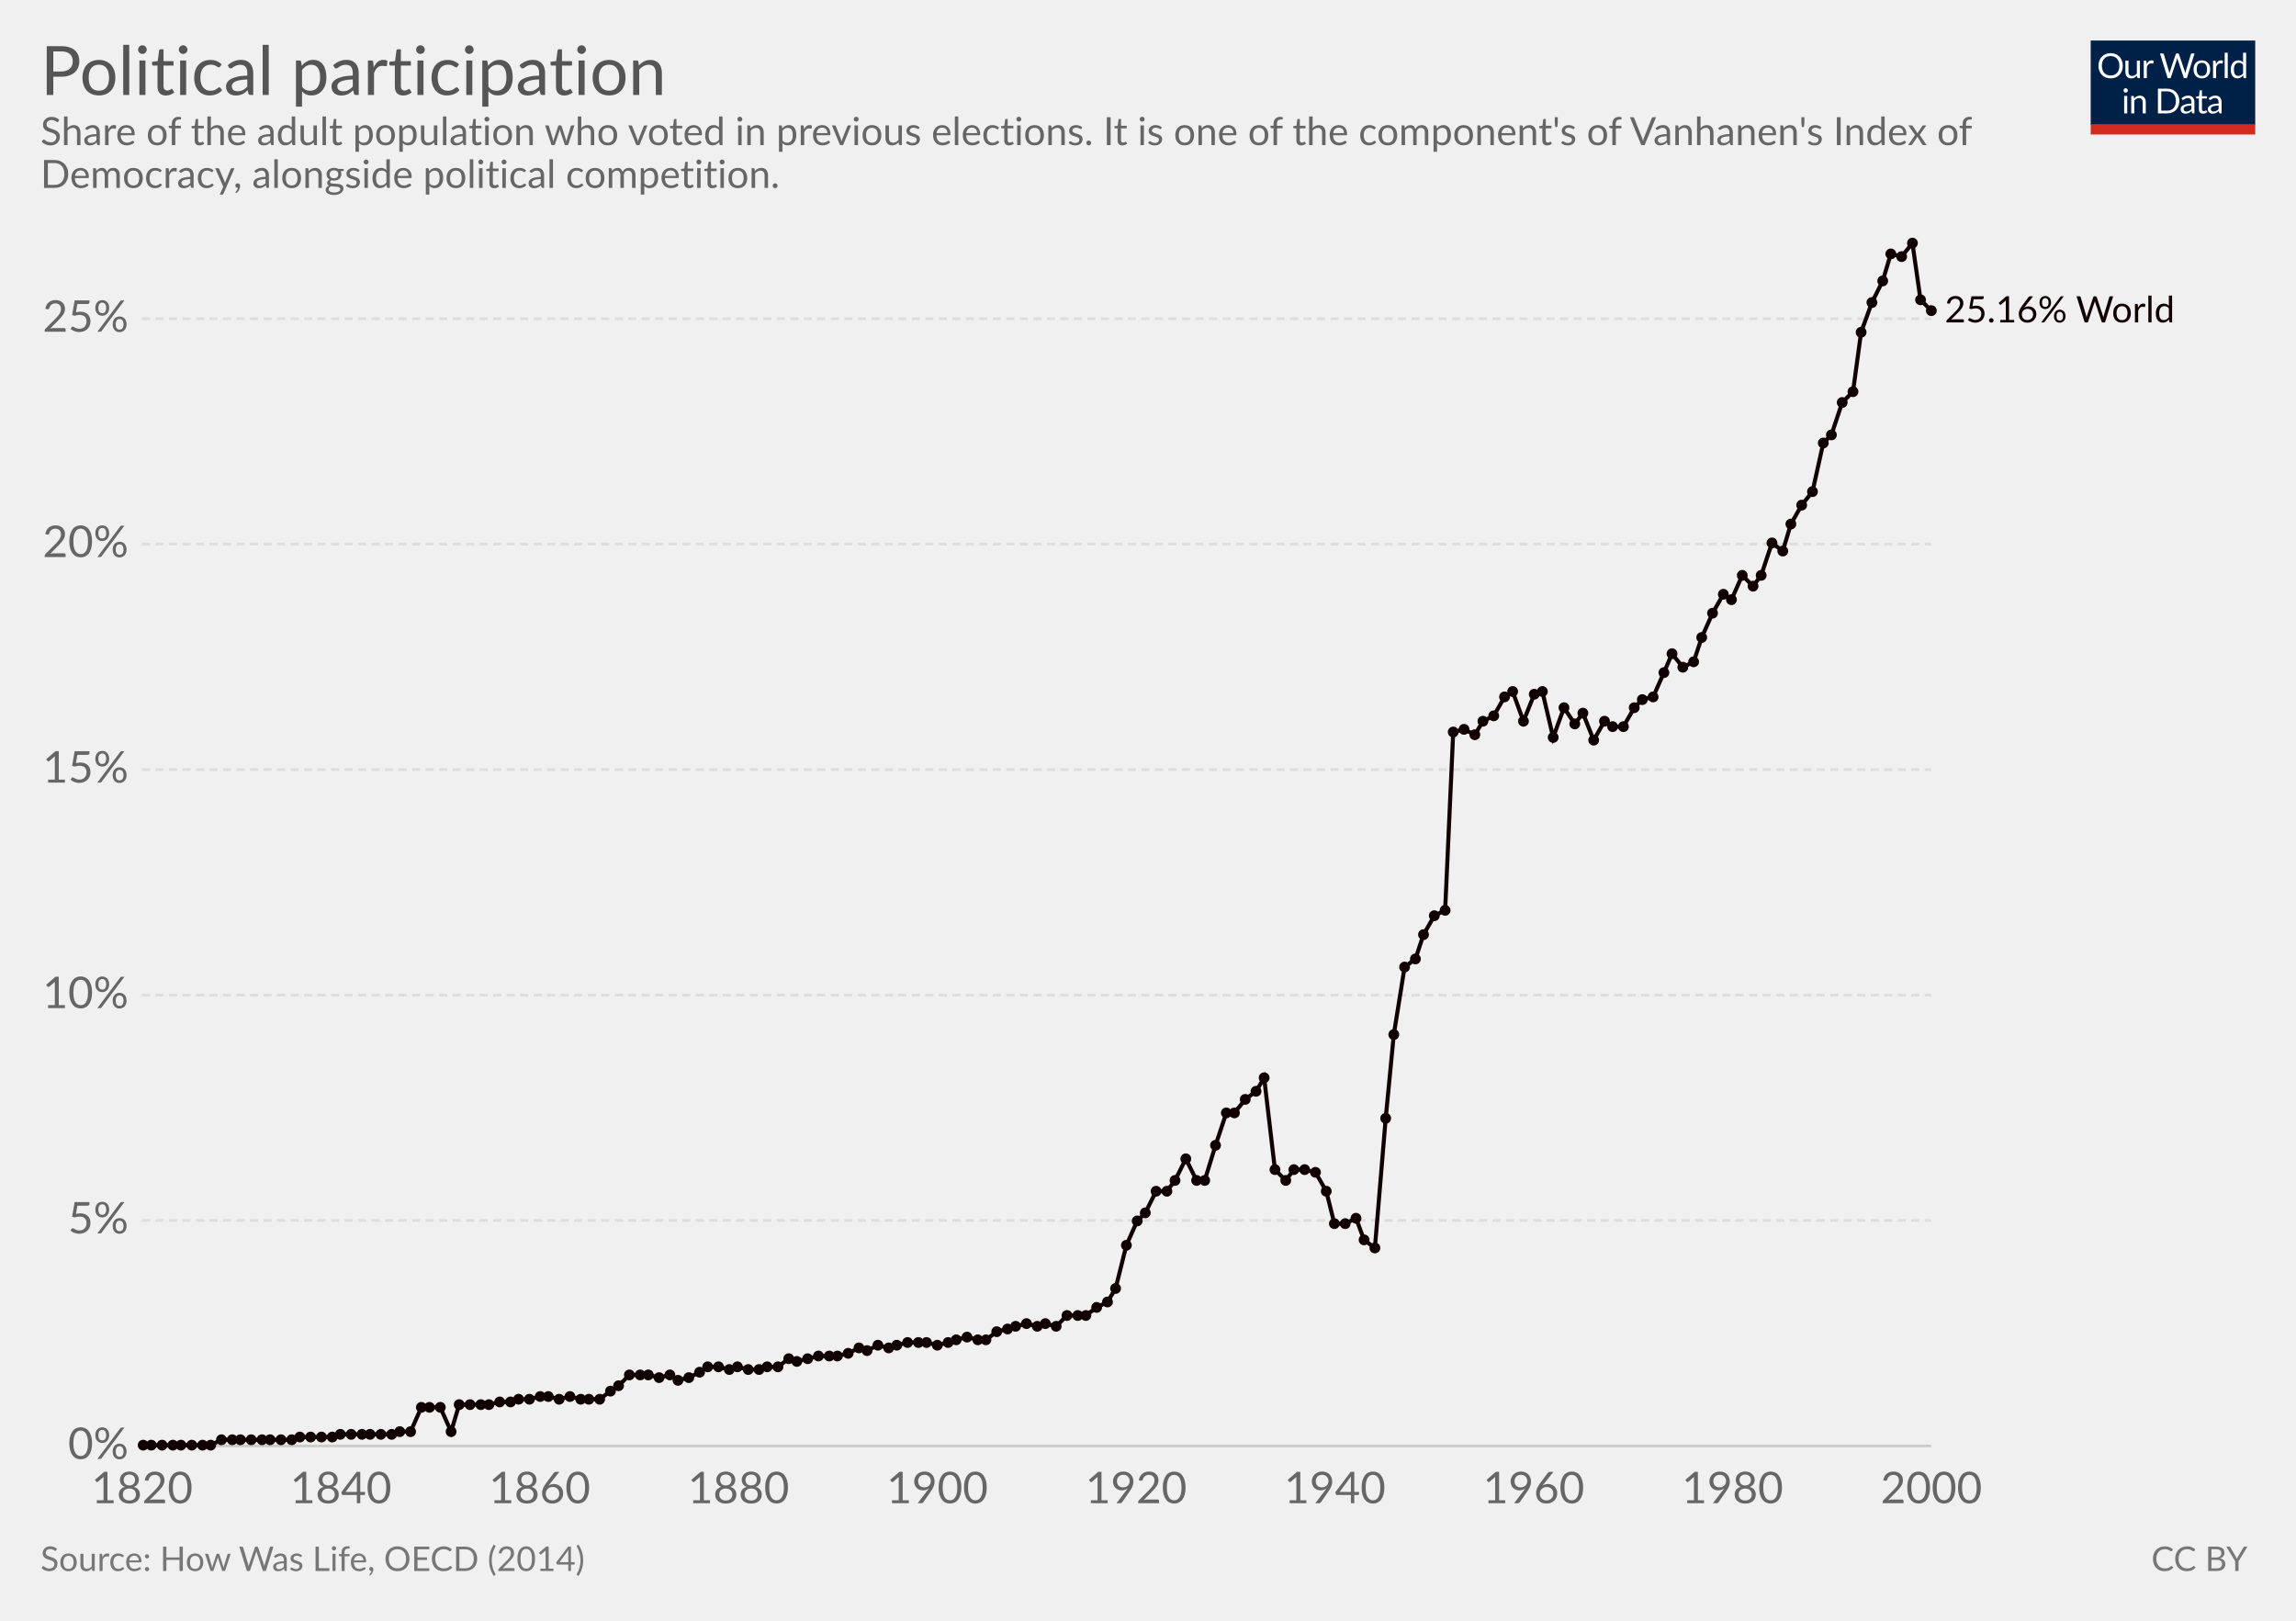
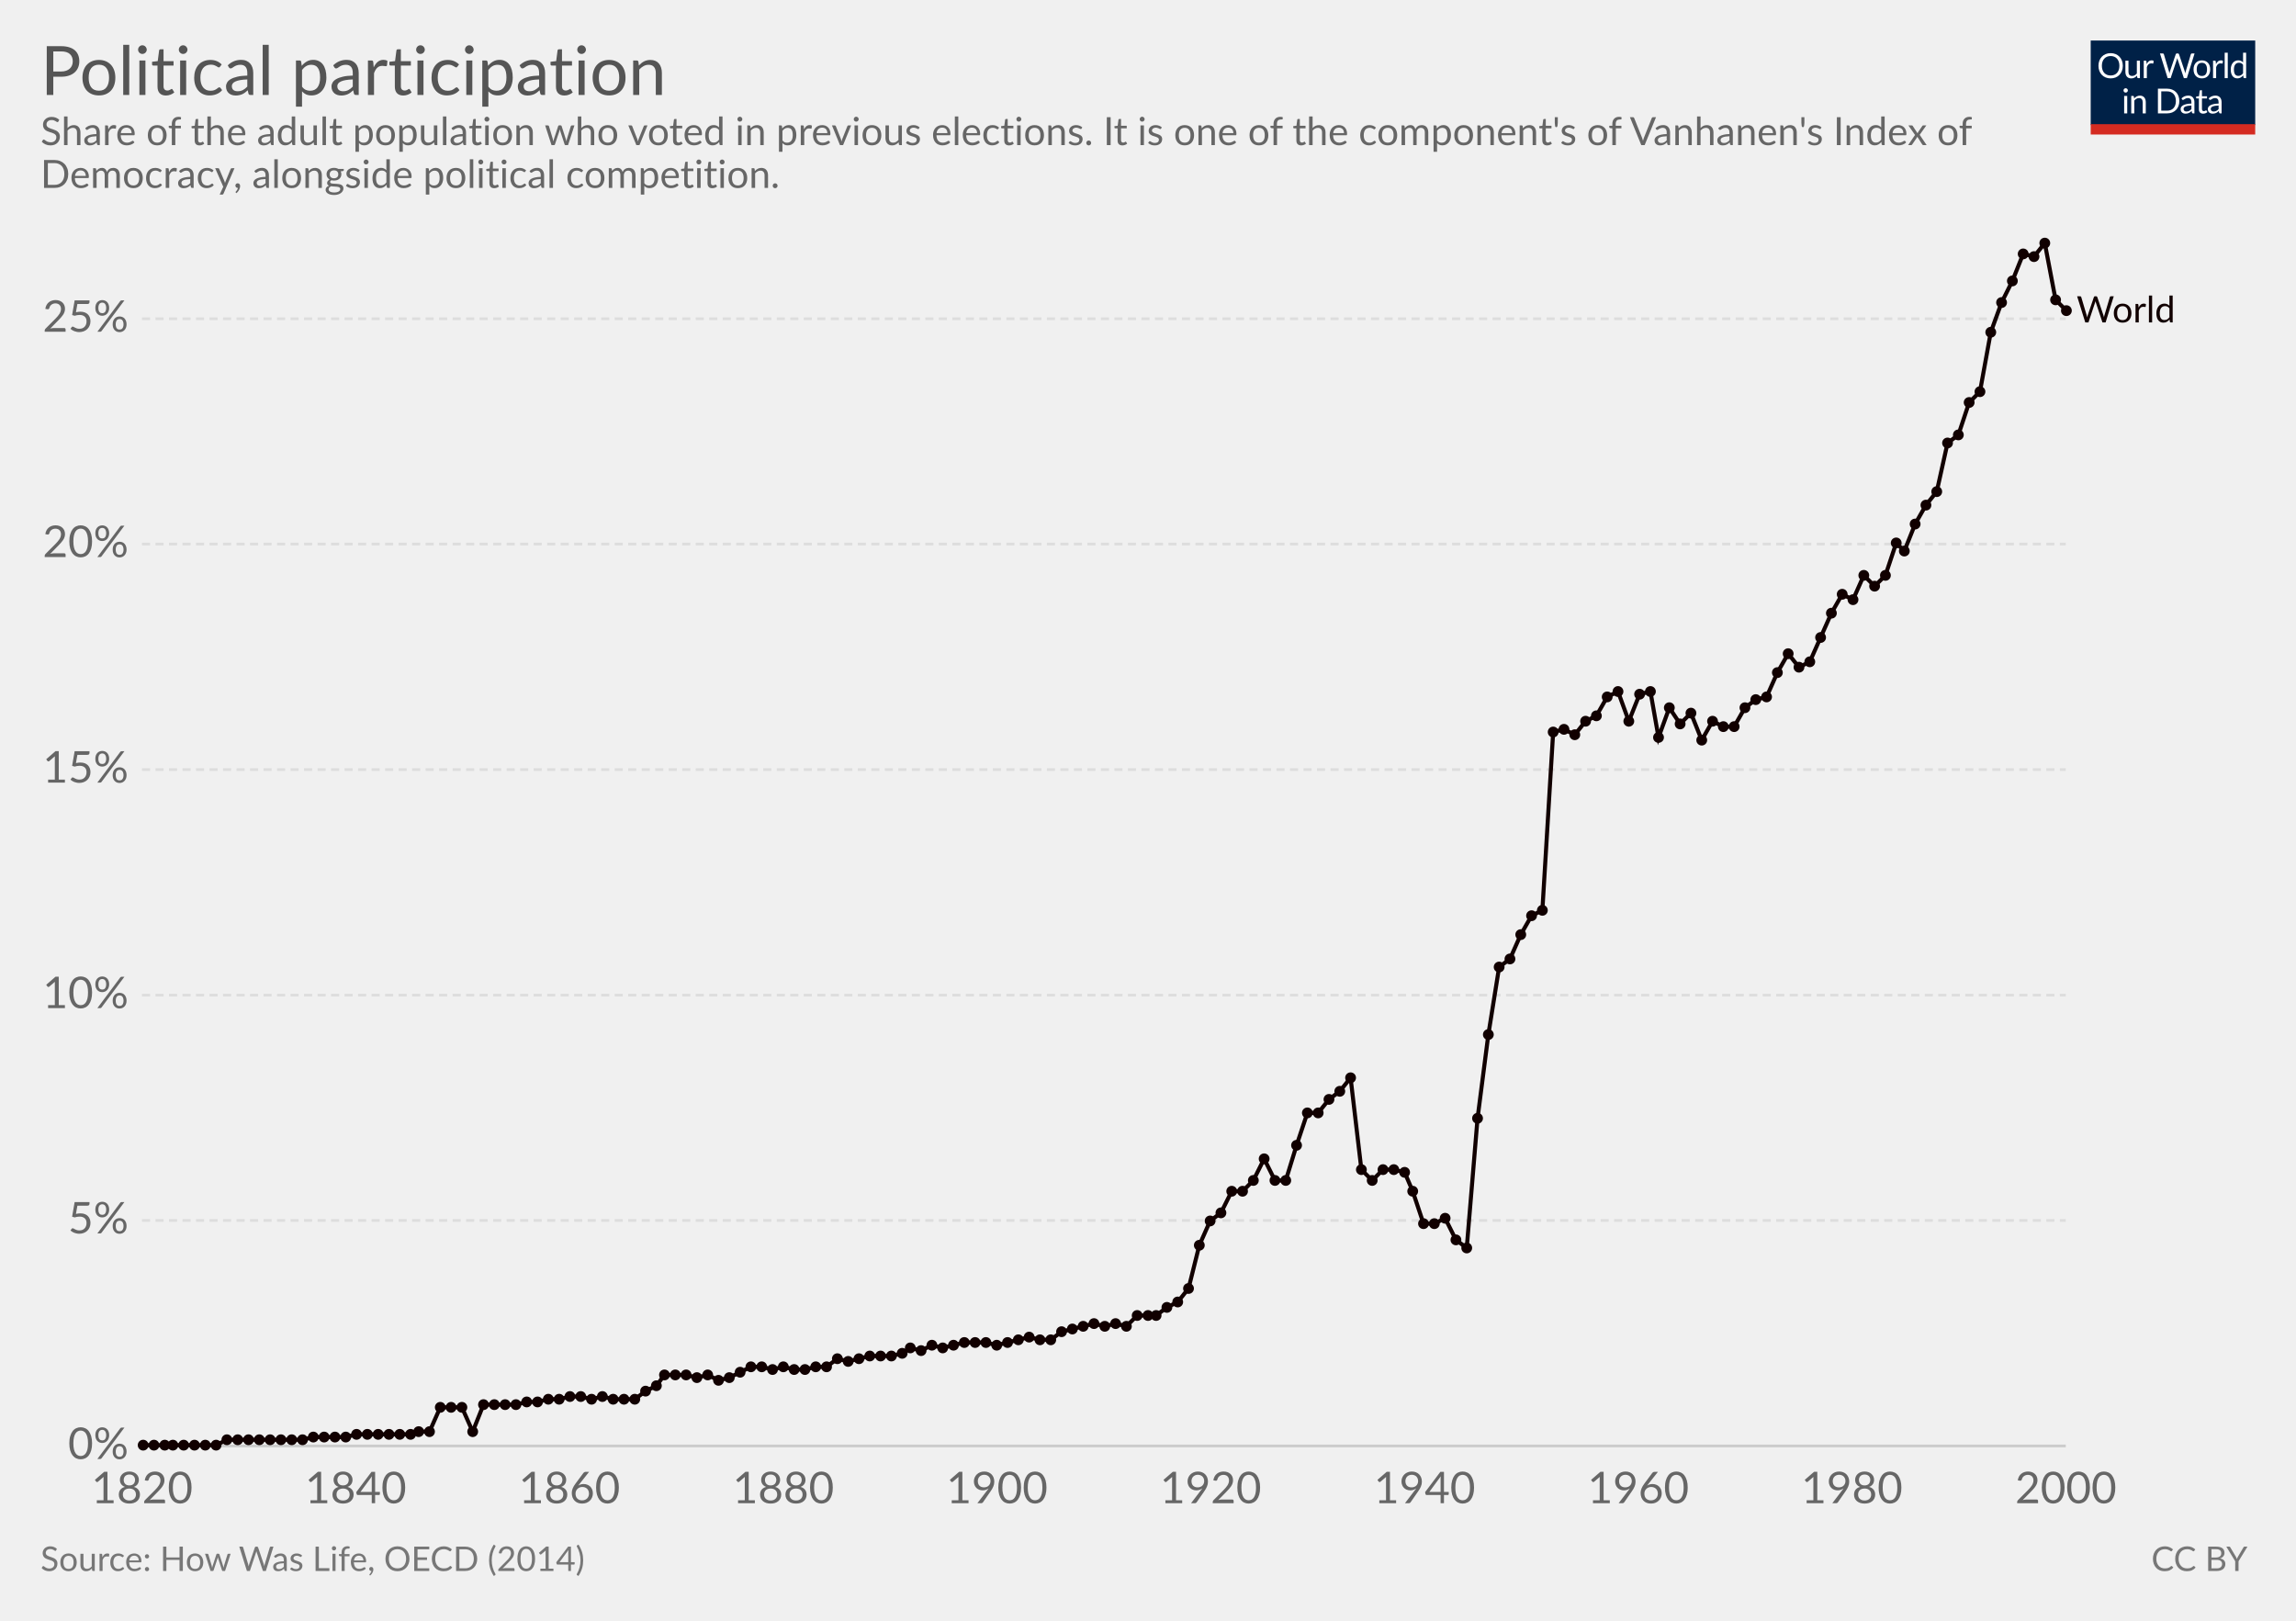
<svg xmlns="http://www.w3.org/2000/svg" version="1.1" style="font-family:Lato, 'Helvetica Neue', Helvetica, Arial, sans-serif;font-size:18px;background-color:white;text-rendering:optimizeLegibility;-webkit-font-smoothing:antialiased" width="850" height="600">
  <g class="HeaderView">
    <g transform="translate(774, 15) scale(0.29)">
      <svg width="210" height="120" viewBox="0 0 210 120" fill="none">
        <g clip-path="url(#clip0)">
          <path d="M0 0H210V107.89H0V0Z" fill="#002147" />
          <path d="M40.979 32.248C40.979 34.609 40.605 36.78 39.857 38.76C39.109 40.725 38.053 42.419 36.689 43.842C35.325 45.265 33.682 46.372 31.761 47.164C29.854 47.941 27.742 48.33 25.425 48.33C23.107 48.33 20.995 47.941 19.089 47.164C17.182 46.372 15.547 45.265 14.183 43.842C12.819 42.419 11.763 40.725 11.015 38.76C10.267 36.78 9.893 34.609 9.893 32.248C9.893 29.887 10.267 27.723 11.015 25.758C11.763 23.778 12.819 22.077 14.183 20.654C15.547 19.217 17.182 18.102 19.089 17.31C20.995 16.518 23.107 16.122 25.425 16.122C27.742 16.122 29.854 16.518 31.761 17.31C33.682 18.102 35.325 19.217 36.689 20.654C38.053 22.077 39.109 23.778 39.857 25.758C40.605 27.723 40.979 29.887 40.979 32.248ZM36.601 32.248C36.601 30.312 36.337 28.574 35.809 27.034C35.281 25.494 34.533 24.196 33.565 23.14C32.597 22.069 31.423 21.248 30.045 20.676C28.666 20.104 27.126 19.818 25.425 19.818C23.738 19.818 22.205 20.104 20.827 20.676C19.448 21.248 18.267 22.069 17.285 23.14C16.317 24.196 15.569 25.494 15.041 27.034C14.513 28.574 14.249 30.312 14.249 32.248C14.249 34.184 14.513 35.922 15.041 37.462C15.569 38.987 16.317 40.285 17.285 41.356C18.267 42.412 19.448 43.226 20.827 43.798C22.205 44.355 23.738 44.634 25.425 44.634C27.126 44.634 28.666 44.355 30.045 43.798C31.423 43.226 32.597 42.412 33.565 41.356C34.533 40.285 35.281 38.987 35.809 37.462C36.337 35.922 36.601 34.184 36.601 32.248ZM62.823 25.714V48H60.491C59.934 48 59.582 47.729 59.435 47.186L59.127 44.788C58.159 45.859 57.074 46.724 55.871 47.384C54.669 48.029 53.29 48.352 51.735 48.352C50.518 48.352 49.44 48.154 48.501 47.758C47.577 47.347 46.8 46.775 46.169 46.042C45.539 45.309 45.062 44.421 44.739 43.38C44.431 42.339 44.277 41.187 44.277 39.926V25.714H48.193V39.926C48.193 41.613 48.575 42.918 49.337 43.842C50.115 44.766 51.295 45.228 52.879 45.228C54.038 45.228 55.116 44.957 56.113 44.414C57.125 43.857 58.057 43.094 58.907 42.126V25.714H62.823ZM71.43 30.18C72.135 28.655 73 27.467 74.027 26.616C75.053 25.751 76.307 25.318 77.789 25.318C78.258 25.318 78.705 25.369 79.131 25.472C79.571 25.575 79.959 25.736 80.297 25.956L80.011 28.882C79.923 29.249 79.703 29.432 79.351 29.432C79.145 29.432 78.845 29.388 78.449 29.3C78.053 29.212 77.605 29.168 77.107 29.168C76.403 29.168 75.772 29.271 75.215 29.476C74.672 29.681 74.181 29.989 73.741 30.4C73.315 30.796 72.927 31.295 72.575 31.896C72.237 32.483 71.929 33.157 71.651 33.92V48H67.713V25.714H69.957C70.382 25.714 70.675 25.795 70.837 25.956C70.998 26.117 71.108 26.396 71.167 26.792L71.43 30.18ZM132.589 16.474L122.755 48H118.927L110.941 23.954C110.867 23.719 110.794 23.47 110.721 23.206C110.662 22.942 110.596 22.663 110.523 22.37C110.449 22.663 110.376 22.942 110.303 23.206C110.23 23.47 110.156 23.719 110.083 23.954L102.053 48H98.225L88.391 16.474H91.933C92.314 16.474 92.629 16.569 92.879 16.76C93.143 16.951 93.311 17.193 93.385 17.486L99.897 39.398C99.999 39.794 100.095 40.219 100.183 40.674C100.285 41.129 100.381 41.613 100.469 42.126C100.571 41.613 100.674 41.129 100.777 40.674C100.894 40.205 101.019 39.779 101.151 39.398L108.565 17.486C108.653 17.237 108.821 17.009 109.071 16.804C109.335 16.584 109.65 16.474 110.017 16.474H111.249C111.63 16.474 111.938 16.569 112.173 16.76C112.407 16.951 112.583 17.193 112.701 17.486L120.093 39.398C120.225 39.779 120.342 40.19 120.445 40.63C120.562 41.07 120.672 41.532 120.775 42.016C120.848 41.532 120.929 41.07 121.017 40.63C121.105 40.19 121.2 39.779 121.303 39.398L127.837 17.486C127.91 17.222 128.072 16.987 128.321 16.782C128.585 16.577 128.9 16.474 129.267 16.474H132.589ZM141.94 25.362C143.568 25.362 145.034 25.633 146.34 26.176C147.645 26.719 148.76 27.489 149.684 28.486C150.608 29.483 151.312 30.693 151.796 32.116C152.294 33.524 152.544 35.101 152.544 36.846C152.544 38.606 152.294 40.19 151.796 41.598C151.312 43.006 150.608 44.209 149.684 45.206C148.76 46.203 147.645 46.973 146.34 47.516C145.034 48.044 143.568 48.308 141.94 48.308C140.297 48.308 138.816 48.044 137.496 47.516C136.19 46.973 135.076 46.203 134.152 45.206C133.228 44.209 132.516 43.006 132.018 41.598C131.534 40.19 131.292 38.606 131.292 36.846C131.292 35.101 131.534 33.524 132.018 32.116C132.516 30.693 133.228 29.483 134.152 28.486C135.076 27.489 136.19 26.719 137.496 26.176C138.816 25.633 140.297 25.362 141.94 25.362ZM141.94 45.25C144.14 45.25 145.782 44.517 146.868 43.05C147.953 41.569 148.496 39.508 148.496 36.868C148.496 34.213 147.953 32.145 146.868 30.664C145.782 29.183 144.14 28.442 141.94 28.442C140.825 28.442 139.85 28.633 139.014 29.014C138.192 29.395 137.503 29.945 136.946 30.664C136.403 31.383 135.992 32.27 135.714 33.326C135.45 34.367 135.318 35.548 135.318 36.868C135.318 39.508 135.86 41.569 136.946 43.05C138.046 44.517 139.71 45.25 141.94 45.25ZM159.908 30.18C160.612 28.655 161.478 27.467 162.504 26.616C163.531 25.751 164.785 25.318 166.266 25.318C166.736 25.318 167.183 25.369 167.608 25.472C168.048 25.575 168.437 25.736 168.774 25.956L168.488 28.882C168.4 29.249 168.18 29.432 167.828 29.432C167.623 29.432 167.322 29.388 166.926 29.3C166.53 29.212 166.083 29.168 165.584 29.168C164.88 29.168 164.25 29.271 163.692 29.476C163.15 29.681 162.658 29.989 162.218 30.4C161.793 30.796 161.404 31.295 161.052 31.896C160.715 32.483 160.407 33.157 160.128 33.92V48H156.19V25.714H158.434C158.86 25.714 159.153 25.795 159.314 25.956C159.476 26.117 159.586 26.396 159.644 26.792L159.908 30.18ZM174.946 15.594V48H171.03V15.594H174.946ZM194.496 31.016C193.763 30.033 192.971 29.351 192.12 28.97C191.269 28.574 190.316 28.376 189.26 28.376C187.192 28.376 185.601 29.117 184.486 30.598C183.371 32.079 182.814 34.191 182.814 36.934C182.814 38.386 182.939 39.633 183.188 40.674C183.437 41.701 183.804 42.551 184.288 43.226C184.772 43.886 185.366 44.37 186.07 44.678C186.774 44.986 187.573 45.14 188.468 45.14C189.759 45.14 190.881 44.847 191.834 44.26C192.802 43.673 193.689 42.845 194.496 41.774V31.016ZM198.412 15.594V48H196.08C195.523 48 195.171 47.729 195.024 47.186L194.672 44.48C193.719 45.624 192.633 46.548 191.416 47.252C190.199 47.956 188.791 48.308 187.192 48.308C185.916 48.308 184.757 48.066 183.716 47.582C182.675 47.083 181.787 46.357 181.054 45.404C180.321 44.451 179.756 43.263 179.36 41.84C178.964 40.417 178.766 38.782 178.766 36.934C178.766 35.291 178.986 33.766 179.426 32.358C179.866 30.935 180.497 29.703 181.318 28.662C182.139 27.621 183.144 26.807 184.332 26.22C185.535 25.619 186.884 25.318 188.38 25.318C189.744 25.318 190.91 25.553 191.878 26.022C192.861 26.477 193.733 27.115 194.496 27.936V15.594H198.412ZM46.614 70.714V93H42.698V70.714H46.614ZM47.45 63.718C47.45 64.099 47.369 64.459 47.208 64.796C47.061 65.119 46.856 65.412 46.592 65.676C46.343 65.925 46.042 66.123 45.69 66.27C45.352 66.417 44.993 66.49 44.612 66.49C44.23 66.49 43.871 66.417 43.534 66.27C43.211 66.123 42.925 65.925 42.676 65.676C42.426 65.412 42.228 65.119 42.082 64.796C41.935 64.459 41.862 64.099 41.862 63.718C41.862 63.337 41.935 62.977 42.082 62.64C42.228 62.288 42.426 61.987 42.676 61.738C42.925 61.474 43.211 61.269 43.534 61.122C43.871 60.975 44.23 60.902 44.612 60.902C44.993 60.902 45.352 60.975 45.69 61.122C46.042 61.269 46.343 61.474 46.592 61.738C46.856 61.987 47.061 62.288 47.208 62.64C47.369 62.977 47.45 63.337 47.45 63.718ZM55.424 73.948C55.908 73.405 56.422 72.914 56.964 72.474C57.507 72.034 58.079 71.66 58.68 71.352C59.296 71.029 59.941 70.787 60.616 70.626C61.306 70.45 62.046 70.362 62.838 70.362C64.055 70.362 65.126 70.567 66.05 70.978C66.989 71.374 67.766 71.946 68.382 72.694C69.013 73.427 69.49 74.315 69.812 75.356C70.135 76.397 70.296 77.549 70.296 78.81V93H66.358V78.81C66.358 77.123 65.969 75.818 65.192 74.894C64.43 73.955 63.264 73.486 61.694 73.486C60.535 73.486 59.45 73.765 58.438 74.322C57.441 74.879 56.517 75.635 55.666 76.588V93H51.728V70.714H54.082C54.639 70.714 54.984 70.985 55.116 71.528L55.424 73.948ZM113.129 77.248C113.129 79.609 112.755 81.758 112.007 83.694C111.259 85.63 110.203 87.287 108.839 88.666C107.475 90.045 105.832 91.115 103.911 91.878C102.004 92.626 99.892 93 97.575 93H85.805V61.474H97.575C99.892 61.474 102.004 61.855 103.911 62.618C105.832 63.366 107.475 64.437 108.839 65.83C110.203 67.209 111.259 68.866 112.007 70.802C112.755 72.738 113.129 74.887 113.129 77.248ZM108.751 77.248C108.751 75.312 108.487 73.581 107.959 72.056C107.431 70.531 106.683 69.24 105.715 68.184C104.747 67.128 103.574 66.321 102.195 65.764C100.816 65.207 99.276 64.928 97.575 64.928H90.073V89.546H97.575C99.276 89.546 100.816 89.267 102.195 88.71C103.574 88.153 104.747 87.353 105.715 86.312C106.683 85.256 107.431 83.965 107.959 82.44C108.487 80.915 108.751 79.184 108.751 77.248ZM128.553 82.968C126.749 83.027 125.209 83.173 123.933 83.408C122.672 83.628 121.638 83.921 120.831 84.288C120.039 84.655 119.46 85.087 119.093 85.586C118.741 86.085 118.565 86.642 118.565 87.258C118.565 87.845 118.661 88.351 118.851 88.776C119.042 89.201 119.299 89.553 119.621 89.832C119.959 90.096 120.347 90.294 120.787 90.426C121.242 90.543 121.726 90.602 122.239 90.602C122.929 90.602 123.559 90.536 124.131 90.404C124.703 90.257 125.239 90.052 125.737 89.788C126.251 89.524 126.735 89.209 127.189 88.842C127.659 88.475 128.113 88.057 128.553 87.588V82.968ZM115.903 73.86C117.135 72.672 118.463 71.785 119.885 71.198C121.308 70.611 122.885 70.318 124.615 70.318C125.862 70.318 126.969 70.523 127.937 70.934C128.905 71.345 129.719 71.917 130.379 72.65C131.039 73.383 131.538 74.271 131.875 75.312C132.213 76.353 132.381 77.497 132.381 78.744V93H130.643C130.262 93 129.969 92.941 129.763 92.824C129.558 92.692 129.397 92.443 129.279 92.076L128.839 89.964C128.253 90.507 127.681 90.991 127.123 91.416C126.566 91.827 125.979 92.179 125.363 92.472C124.747 92.751 124.087 92.963 123.383 93.11C122.694 93.271 121.924 93.352 121.073 93.352C120.208 93.352 119.394 93.235 118.631 93C117.869 92.751 117.201 92.384 116.629 91.9C116.072 91.416 115.625 90.807 115.287 90.074C114.965 89.326 114.803 88.446 114.803 87.434C114.803 86.554 115.045 85.711 115.529 84.904C116.013 84.083 116.798 83.357 117.883 82.726C118.969 82.095 120.384 81.582 122.129 81.186C123.875 80.775 126.016 80.541 128.553 80.482V78.744C128.553 77.013 128.179 75.708 127.431 74.828C126.683 73.933 125.591 73.486 124.153 73.486C123.185 73.486 122.371 73.611 121.711 73.86C121.066 74.095 120.501 74.366 120.017 74.674C119.548 74.967 119.137 75.239 118.785 75.488C118.448 75.723 118.111 75.84 117.773 75.84C117.509 75.84 117.282 75.774 117.091 75.642C116.901 75.495 116.739 75.319 116.607 75.114L115.903 73.86ZM143.568 93.352C141.808 93.352 140.451 92.861 139.498 91.878C138.559 90.895 138.09 89.48 138.09 87.632V73.992H135.406C135.171 73.992 134.973 73.926 134.812 73.794C134.65 73.647 134.57 73.427 134.57 73.134V71.572L138.222 71.11L139.124 64.224C139.168 64.004 139.263 63.828 139.41 63.696C139.571 63.549 139.776 63.476 140.026 63.476H142.006V71.154H148.452V73.992H142.006V87.368C142.006 88.307 142.233 89.003 142.688 89.458C143.142 89.913 143.729 90.14 144.448 90.14C144.858 90.14 145.21 90.089 145.504 89.986C145.812 89.869 146.076 89.744 146.296 89.612C146.516 89.48 146.699 89.363 146.846 89.26C147.007 89.143 147.146 89.084 147.264 89.084C147.469 89.084 147.652 89.209 147.814 89.458L148.958 91.328C148.283 91.959 147.469 92.457 146.516 92.824C145.562 93.176 144.58 93.352 143.568 93.352ZM163.253 82.968C161.449 83.027 159.909 83.173 158.633 83.408C157.372 83.628 156.338 83.921 155.531 84.288C154.739 84.655 154.16 85.087 153.793 85.586C153.441 86.085 153.265 86.642 153.265 87.258C153.265 87.845 153.36 88.351 153.551 88.776C153.742 89.201 153.998 89.553 154.321 89.832C154.658 90.096 155.047 90.294 155.487 90.426C155.942 90.543 156.426 90.602 156.939 90.602C157.628 90.602 158.259 90.536 158.831 90.404C159.403 90.257 159.938 90.052 160.437 89.788C160.95 89.524 161.434 89.209 161.889 88.842C162.358 88.475 162.813 88.057 163.253 87.588V82.968ZM150.603 73.86C151.835 72.672 153.162 71.785 154.585 71.198C156.008 70.611 157.584 70.318 159.315 70.318C160.562 70.318 161.669 70.523 162.637 70.934C163.605 71.345 164.419 71.917 165.079 72.65C165.739 73.383 166.238 74.271 166.575 75.312C166.912 76.353 167.081 77.497 167.081 78.744V93H165.343C164.962 93 164.668 92.941 164.463 92.824C164.258 92.692 164.096 92.443 163.979 92.076L163.539 89.964C162.952 90.507 162.38 90.991 161.823 91.416C161.266 91.827 160.679 92.179 160.063 92.472C159.447 92.751 158.787 92.963 158.083 93.11C157.394 93.271 156.624 93.352 155.773 93.352C154.908 93.352 154.094 93.235 153.331 93C152.568 92.751 151.901 92.384 151.329 91.9C150.772 91.416 150.324 90.807 149.987 90.074C149.664 89.326 149.503 88.446 149.503 87.434C149.503 86.554 149.745 85.711 150.229 84.904C150.713 84.083 151.498 83.357 152.583 82.726C153.668 82.095 155.084 81.582 156.829 81.186C158.574 80.775 160.716 80.541 163.253 80.482V78.744C163.253 77.013 162.879 75.708 162.131 74.828C161.383 73.933 160.29 73.486 158.853 73.486C157.885 73.486 157.071 73.611 156.411 73.86C155.766 74.095 155.201 74.366 154.717 74.674C154.248 74.967 153.837 75.239 153.485 75.488C153.148 75.723 152.81 75.84 152.473 75.84C152.209 75.84 151.982 75.774 151.791 75.642C151.6 75.495 151.439 75.319 151.307 75.114L150.603 73.86Z" fill="white" />
          <rect y="106.789" width="210" height="13.211" fill="#D42B21" />
        </g>
        <defs>
          <clipPath id="clip0">
            <rect width="210" height="120" fill="white" />
          </clipPath>
        </defs>
      </svg>
    </g>
    <a href="https://ourworldindata.org/grapher/political-participation-iod" target="_blank">
      <text font-size="25.20" x="15.0" y="35.2" fill="#555">
        <tspan x="15" y="35.16">Political participation</tspan>
      </text>
    </a>
    <text font-size="14.40" x="15.0" y="53.7" fill="#666">
      <tspan x="15" y="53.72">Share of the adult population who voted in previous elections.  It is one of the component's of Vanhanen's Index of</tspan>
      <tspan x="15" y="69.56">Democracy, alongside political competition.</tspan>
    </text>
  </g>
  <g class="LineChart">
    <defs>
-       <clipPath id="boundsClip-501">
+       <clipPath id="boundsClip-17">
        <rect x="42.562" y="0" width="830" height="932.8" />
      </clipPath>
    </defs>
    <g class="AxisBoxView">
      <g class="HorizontalAxis">
        <text x="52.6" y="556.5" fill="#666" text-anchor="middle" font-size="16.2">1820</text>
-         <text x="126.2" y="556.5" fill="#666" text-anchor="middle" font-size="16.2">1840</text>
-         <text x="199.8" y="556.5" fill="#666" text-anchor="middle" font-size="16.2">1860</text>
-         <text x="273.4" y="556.5" fill="#666" text-anchor="middle" font-size="16.2">1880</text>
-         <text x="347" y="556.5" fill="#666" text-anchor="middle" font-size="16.2">1900</text>
-         <text x="420.6" y="556.5" fill="#666" text-anchor="middle" font-size="16.2">1920</text>
-         <text x="494.2" y="556.5" fill="#666" text-anchor="middle" font-size="16.2">1940</text>
-         <text x="567.8" y="556.5" fill="#666" text-anchor="middle" font-size="16.2">1960</text>
-         <text x="641.4" y="556.5" fill="#666" text-anchor="middle" font-size="16.2">1980</text>
-         <text x="715" y="556.5" fill="#666" text-anchor="middle" font-size="16.2">2000</text>
+         <text x="131.7" y="556.5" fill="#666" text-anchor="middle" font-size="16.2">1840</text>
+         <text x="210.8" y="556.5" fill="#666" text-anchor="middle" font-size="16.2">1860</text>
+         <text x="290" y="556.5" fill="#666" text-anchor="middle" font-size="16.2">1880</text>
+         <text x="369.1" y="556.5" fill="#666" text-anchor="middle" font-size="16.2">1900</text>
+         <text x="448.2" y="556.5" fill="#666" text-anchor="middle" font-size="16.2">1920</text>
+         <text x="527.4" y="556.5" fill="#666" text-anchor="middle" font-size="16.2">1940</text>
+         <text x="606.5" y="556.5" fill="#666" text-anchor="middle" font-size="16.2">1960</text>
+         <text x="685.6" y="556.5" fill="#666" text-anchor="middle" font-size="16.2">1980</text>
+         <text x="764.8" y="556.5" fill="#666" text-anchor="middle" font-size="16.2">2000</text>
      </g>
      <g class="VerticalAxis">
        <text x="47.56" y="535.3" fill="#666" dominant-baseline="middle" text-anchor="end" font-size="16.2">0%</text>
        <text x="47.56" y="451.8" fill="#666" dominant-baseline="middle" text-anchor="end" font-size="16.2">5%</text>
        <text x="47.56" y="368.4" fill="#666" dominant-baseline="middle" text-anchor="end" font-size="16.2">10%</text>
        <text x="47.56" y="284.9" fill="#666" dominant-baseline="middle" text-anchor="end" font-size="16.2">15%</text>
        <text x="47.56" y="201.4" fill="#666" dominant-baseline="middle" text-anchor="end" font-size="16.2">20%</text>
        <text x="47.56" y="118" fill="#666" dominant-baseline="middle" text-anchor="end" font-size="16.2">25%</text>
      </g>
      <g class="AxisGridLines">
-         <line x1="52.56" y1="535.3" x2="714.95" y2="535.3" stroke="#ccc" />
-         <line x1="52.56" y1="451.8" x2="714.95" y2="451.8" stroke="#ddd" stroke-dasharray="3,2" />
-         <line x1="52.56" y1="368.4" x2="714.95" y2="368.4" stroke="#ddd" stroke-dasharray="3,2" />
-         <line x1="52.56" y1="284.9" x2="714.95" y2="284.9" stroke="#ddd" stroke-dasharray="3,2" />
-         <line x1="52.56" y1="201.4" x2="714.95" y2="201.4" stroke="#ddd" stroke-dasharray="3,2" />
-         <line x1="52.56" y1="118" x2="714.95" y2="118" stroke="#ddd" stroke-dasharray="3,2" />
-       </g>
-     </g>
-     <g clip-path="url(#boundsClip-501)">
-       <g class="HeightedLegend clickable">
+         <line x1="52.56" y1="535.3" x2="764.76" y2="535.3" stroke="#ccc" />
+         <line x1="52.56" y1="451.8" x2="764.76" y2="451.8" stroke="#ddd" stroke-dasharray="3,2" />
+         <line x1="52.56" y1="368.4" x2="764.76" y2="368.4" stroke="#ddd" stroke-dasharray="3,2" />
+         <line x1="52.56" y1="284.9" x2="764.76" y2="284.9" stroke="#ddd" stroke-dasharray="3,2" />
+         <line x1="52.56" y1="201.4" x2="764.76" y2="201.4" stroke="#ddd" stroke-dasharray="3,2" />
+         <line x1="52.56" y1="118" x2="764.76" y2="118" stroke="#ddd" stroke-dasharray="3,2" />
+       </g>
+     </g>
+     <g clip-path="url(#boundsClip-17)">
+       <g class="HeightedLegend" style="cursor:pointer">
        <g class="legendMark">
-           <rect x="714.95" y="108.55" width="120.05" height="13.5" fill="#fff" opacity="0" />
-           <text font-size="13.50" x="720.0" y="119.3" fill="#100">
-             <tspan x="719.95" y="119.35">25.16% World</tspan>
+           <rect x="764.765" y="108.55" width="70.235" height="13.5" fill="#fff" opacity="0" />
+           <text font-size="13.50" x="768.8" y="119.3" fill="#100">
+             <tspan x="768.765" y="119.35">World</tspan>
          </text>
        </g>
      </g>
      <g class="Lines">
-         <rect x="53" y="90" width="662" height="445" fill="rgba(255,255,255,0)" opacity="0" />
+         <rect x="53" y="90" width="712" height="445" fill="rgba(255,255,255,0)" opacity="0" />
        <g class="key-World_0">
-           <path stroke="#100" stroke-linecap="round" d="M53 535L56 535L60 535L64 535L67 535L71 535L75 535L78 535L82 533L86 533L89 533L93 533L97 533L100 533L104 533L108 533L111 532L115 532L119 532L123 532L126 531L130 531L134 531L137 531L141 531L145 531L148 530L152 530L156 521L159 521L163 521L167 530L170 520L174 520L178 520L181 520L185 519L189 519L192 518L196 518L200 517L203 517L207 518L211 517L215 518L218 518L222 518L226 515L229 513L233 509L237 509L240 509L244 510L248 509L251 511L255 510L259 508L262 506L266 506L270 507L273 506L277 507L281 507L284 506L288 506L292 503L295 504L299 503L303 502L307 502L310 502L314 501L318 499L321 500L325 498L329 499L332 498L336 497L340 497L343 497L347 498L351 497L354 496L358 495L362 496L365 496L369 493L373 492L376 491L380 490L384 491L387 490L391 491L395 487L399 487L402 487L406 484L410 482L413 477L417 461L421 452L424 449L428 441L432 441L435 437L439 429L443 437L446 437L450 424L454 412L457 412L461 407L465 404L468 399L472 433L476 437L479 433L483 433L487 434L491 441L494 453L498 453L502 451L505 459L509 462L513 414L516 383L520 358L524 355L527 346L531 339L535 337L538 271L542 270L546 272L549 267L553 265L557 258L560 256L564 267L568 257L571 256L575 273L579 262L583 268L586 264L590 274L594 267L597 269L601 269L605 262L608 259L612 258L616 249L619 242L623 247L627 245L630 236L634 227L638 220L641 222L645 213L649 217L652 213L656 201L660 204L663 194L667 187L671 182L675 164L678 161L682 149L686 145L689 123L693 112L697 104L700 94L704 95L708 90L711 111L715 115" fill="none" stroke-width="1.5" />
+           <path stroke="#100" stroke-linecap="round" d="M53 535L57 535L61 535L64 535L68 535L72 535L76 535L80 535L84 533L88 533L92 533L96 533L100 533L104 533L108 533L112 533L116 532L120 532L124 532L128 532L132 531L136 531L140 531L144 531L148 531L152 531L155 530L159 530L163 521L167 521L171 521L175 530L179 520L183 520L187 520L191 520L195 519L199 519L203 518L207 518L211 517L215 517L219 518L223 517L227 518L231 518L235 518L239 515L243 513L246 509L250 509L254 509L258 510L262 509L266 511L270 510L274 508L278 506L282 506L286 507L290 506L294 507L298 507L302 506L306 506L310 503L314 504L318 503L322 502L326 502L330 502L334 501L337 499L341 500L345 498L349 499L353 498L357 497L361 497L365 497L369 498L373 497L377 496L381 495L385 496L389 496L393 493L397 492L401 491L405 490L409 491L413 490L417 491L421 487L425 487L428 487L432 484L436 482L440 477L444 461L448 452L452 449L456 441L460 441L464 437L468 429L472 437L476 437L480 424L484 412L488 412L492 407L496 404L500 399L504 433L508 437L512 433L516 433L520 434L523 441L527 453L531 453L535 451L539 459L543 462L547 414L551 383L555 358L559 355L563 346L567 339L571 337L575 271L579 270L583 272L587 267L591 265L595 258L599 256L603 267L607 257L611 256L614 273L618 262L622 268L626 264L630 274L634 267L638 269L642 269L646 262L650 259L654 258L658 249L662 242L666 247L670 245L674 236L678 227L682 220L686 222L690 213L694 217L698 213L702 201L705 204L709 194L713 187L717 182L721 164L725 161L729 149L733 145L737 123L741 112L745 104L749 94L753 95L757 90L761 111L765 115" fill="none" stroke-width="1.5" />
          <g fill="#100">
            <circle cx="53" cy="535" r="2" />
-             <circle cx="56" cy="535" r="2" />
-             <circle cx="60" cy="535" r="2" />
+             <circle cx="57" cy="535" r="2" />
+             <circle cx="61" cy="535" r="2" />
            <circle cx="64" cy="535" r="2" />
-             <circle cx="67" cy="535" r="2" />
-             <circle cx="71" cy="535" r="2" />
-             <circle cx="75" cy="535" r="2" />
-             <circle cx="78" cy="535" r="2" />
-             <circle cx="82" cy="533" r="2" />
-             <circle cx="86" cy="533" r="2" />
-             <circle cx="89" cy="533" r="2" />
-             <circle cx="93" cy="533" r="2" />
-             <circle cx="97" cy="533" r="2" />
+             <circle cx="68" cy="535" r="2" />
+             <circle cx="72" cy="535" r="2" />
+             <circle cx="76" cy="535" r="2" />
+             <circle cx="80" cy="535" r="2" />
+             <circle cx="84" cy="533" r="2" />
+             <circle cx="88" cy="533" r="2" />
+             <circle cx="92" cy="533" r="2" />
+             <circle cx="96" cy="533" r="2" />
            <circle cx="100" cy="533" r="2" />
            <circle cx="104" cy="533" r="2" />
            <circle cx="108" cy="533" r="2" />
-             <circle cx="111" cy="532" r="2" />
-             <circle cx="115" cy="532" r="2" />
-             <circle cx="119" cy="532" r="2" />
-             <circle cx="123" cy="532" r="2" />
-             <circle cx="126" cy="531" r="2" />
-             <circle cx="130" cy="531" r="2" />
-             <circle cx="134" cy="531" r="2" />
-             <circle cx="137" cy="531" r="2" />
-             <circle cx="141" cy="531" r="2" />
-             <circle cx="145" cy="531" r="2" />
-             <circle cx="148" cy="530" r="2" />
-             <circle cx="152" cy="530" r="2" />
-             <circle cx="156" cy="521" r="2" />
-             <circle cx="159" cy="521" r="2" />
+             <circle cx="112" cy="533" r="2" />
+             <circle cx="116" cy="532" r="2" />
+             <circle cx="120" cy="532" r="2" />
+             <circle cx="124" cy="532" r="2" />
+             <circle cx="128" cy="532" r="2" />
+             <circle cx="132" cy="531" r="2" />
+             <circle cx="136" cy="531" r="2" />
+             <circle cx="140" cy="531" r="2" />
+             <circle cx="144" cy="531" r="2" />
+             <circle cx="148" cy="531" r="2" />
+             <circle cx="152" cy="531" r="2" />
+             <circle cx="155" cy="530" r="2" />
+             <circle cx="159" cy="530" r="2" />
            <circle cx="163" cy="521" r="2" />
-             <circle cx="167" cy="530" r="2" />
-             <circle cx="170" cy="520" r="2" />
-             <circle cx="174" cy="520" r="2" />
-             <circle cx="178" cy="520" r="2" />
-             <circle cx="181" cy="520" r="2" />
-             <circle cx="185" cy="519" r="2" />
-             <circle cx="189" cy="519" r="2" />
-             <circle cx="192" cy="518" r="2" />
-             <circle cx="196" cy="518" r="2" />
-             <circle cx="200" cy="517" r="2" />
-             <circle cx="203" cy="517" r="2" />
+             <circle cx="167" cy="521" r="2" />
+             <circle cx="171" cy="521" r="2" />
+             <circle cx="175" cy="530" r="2" />
+             <circle cx="179" cy="520" r="2" />
+             <circle cx="183" cy="520" r="2" />
+             <circle cx="187" cy="520" r="2" />
+             <circle cx="191" cy="520" r="2" />
+             <circle cx="195" cy="519" r="2" />
+             <circle cx="199" cy="519" r="2" />
+             <circle cx="203" cy="518" r="2" />
            <circle cx="207" cy="518" r="2" />
            <circle cx="211" cy="517" r="2" />
-             <circle cx="215" cy="518" r="2" />
-             <circle cx="218" cy="518" r="2" />
-             <circle cx="222" cy="518" r="2" />
-             <circle cx="226" cy="515" r="2" />
-             <circle cx="229" cy="513" r="2" />
-             <circle cx="233" cy="509" r="2" />
-             <circle cx="237" cy="509" r="2" />
-             <circle cx="240" cy="509" r="2" />
-             <circle cx="244" cy="510" r="2" />
-             <circle cx="248" cy="509" r="2" />
-             <circle cx="251" cy="511" r="2" />
-             <circle cx="255" cy="510" r="2" />
-             <circle cx="259" cy="508" r="2" />
-             <circle cx="262" cy="506" r="2" />
-             <circle cx="266" cy="506" r="2" />
-             <circle cx="270" cy="507" r="2" />
-             <circle cx="273" cy="506" r="2" />
-             <circle cx="277" cy="507" r="2" />
-             <circle cx="281" cy="507" r="2" />
-             <circle cx="284" cy="506" r="2" />
-             <circle cx="288" cy="506" r="2" />
-             <circle cx="292" cy="503" r="2" />
-             <circle cx="295" cy="504" r="2" />
-             <circle cx="299" cy="503" r="2" />
-             <circle cx="303" cy="502" r="2" />
-             <circle cx="307" cy="502" r="2" />
-             <circle cx="310" cy="502" r="2" />
-             <circle cx="314" cy="501" r="2" />
-             <circle cx="318" cy="499" r="2" />
-             <circle cx="321" cy="500" r="2" />
-             <circle cx="325" cy="498" r="2" />
-             <circle cx="329" cy="499" r="2" />
-             <circle cx="332" cy="498" r="2" />
-             <circle cx="336" cy="497" r="2" />
-             <circle cx="340" cy="497" r="2" />
-             <circle cx="343" cy="497" r="2" />
-             <circle cx="347" cy="498" r="2" />
-             <circle cx="351" cy="497" r="2" />
-             <circle cx="354" cy="496" r="2" />
-             <circle cx="358" cy="495" r="2" />
-             <circle cx="362" cy="496" r="2" />
-             <circle cx="365" cy="496" r="2" />
-             <circle cx="369" cy="493" r="2" />
-             <circle cx="373" cy="492" r="2" />
-             <circle cx="376" cy="491" r="2" />
-             <circle cx="380" cy="490" r="2" />
-             <circle cx="384" cy="491" r="2" />
-             <circle cx="387" cy="490" r="2" />
-             <circle cx="391" cy="491" r="2" />
-             <circle cx="395" cy="487" r="2" />
-             <circle cx="399" cy="487" r="2" />
-             <circle cx="402" cy="487" r="2" />
-             <circle cx="406" cy="484" r="2" />
-             <circle cx="410" cy="482" r="2" />
-             <circle cx="413" cy="477" r="2" />
-             <circle cx="417" cy="461" r="2" />
-             <circle cx="421" cy="452" r="2" />
-             <circle cx="424" cy="449" r="2" />
-             <circle cx="428" cy="441" r="2" />
-             <circle cx="432" cy="441" r="2" />
-             <circle cx="435" cy="437" r="2" />
-             <circle cx="439" cy="429" r="2" />
-             <circle cx="443" cy="437" r="2" />
-             <circle cx="446" cy="437" r="2" />
-             <circle cx="450" cy="424" r="2" />
-             <circle cx="454" cy="412" r="2" />
-             <circle cx="457" cy="412" r="2" />
-             <circle cx="461" cy="407" r="2" />
-             <circle cx="465" cy="404" r="2" />
-             <circle cx="468" cy="399" r="2" />
-             <circle cx="472" cy="433" r="2" />
+             <circle cx="215" cy="517" r="2" />
+             <circle cx="219" cy="518" r="2" />
+             <circle cx="223" cy="517" r="2" />
+             <circle cx="227" cy="518" r="2" />
+             <circle cx="231" cy="518" r="2" />
+             <circle cx="235" cy="518" r="2" />
+             <circle cx="239" cy="515" r="2" />
+             <circle cx="243" cy="513" r="2" />
+             <circle cx="246" cy="509" r="2" />
+             <circle cx="250" cy="509" r="2" />
+             <circle cx="254" cy="509" r="2" />
+             <circle cx="258" cy="510" r="2" />
+             <circle cx="262" cy="509" r="2" />
+             <circle cx="266" cy="511" r="2" />
+             <circle cx="270" cy="510" r="2" />
+             <circle cx="274" cy="508" r="2" />
+             <circle cx="278" cy="506" r="2" />
+             <circle cx="282" cy="506" r="2" />
+             <circle cx="286" cy="507" r="2" />
+             <circle cx="290" cy="506" r="2" />
+             <circle cx="294" cy="507" r="2" />
+             <circle cx="298" cy="507" r="2" />
+             <circle cx="302" cy="506" r="2" />
+             <circle cx="306" cy="506" r="2" />
+             <circle cx="310" cy="503" r="2" />
+             <circle cx="314" cy="504" r="2" />
+             <circle cx="318" cy="503" r="2" />
+             <circle cx="322" cy="502" r="2" />
+             <circle cx="326" cy="502" r="2" />
+             <circle cx="330" cy="502" r="2" />
+             <circle cx="334" cy="501" r="2" />
+             <circle cx="337" cy="499" r="2" />
+             <circle cx="341" cy="500" r="2" />
+             <circle cx="345" cy="498" r="2" />
+             <circle cx="349" cy="499" r="2" />
+             <circle cx="353" cy="498" r="2" />
+             <circle cx="357" cy="497" r="2" />
+             <circle cx="361" cy="497" r="2" />
+             <circle cx="365" cy="497" r="2" />
+             <circle cx="369" cy="498" r="2" />
+             <circle cx="373" cy="497" r="2" />
+             <circle cx="377" cy="496" r="2" />
+             <circle cx="381" cy="495" r="2" />
+             <circle cx="385" cy="496" r="2" />
+             <circle cx="389" cy="496" r="2" />
+             <circle cx="393" cy="493" r="2" />
+             <circle cx="397" cy="492" r="2" />
+             <circle cx="401" cy="491" r="2" />
+             <circle cx="405" cy="490" r="2" />
+             <circle cx="409" cy="491" r="2" />
+             <circle cx="413" cy="490" r="2" />
+             <circle cx="417" cy="491" r="2" />
+             <circle cx="421" cy="487" r="2" />
+             <circle cx="425" cy="487" r="2" />
+             <circle cx="428" cy="487" r="2" />
+             <circle cx="432" cy="484" r="2" />
+             <circle cx="436" cy="482" r="2" />
+             <circle cx="440" cy="477" r="2" />
+             <circle cx="444" cy="461" r="2" />
+             <circle cx="448" cy="452" r="2" />
+             <circle cx="452" cy="449" r="2" />
+             <circle cx="456" cy="441" r="2" />
+             <circle cx="460" cy="441" r="2" />
+             <circle cx="464" cy="437" r="2" />
+             <circle cx="468" cy="429" r="2" />
+             <circle cx="472" cy="437" r="2" />
            <circle cx="476" cy="437" r="2" />
-             <circle cx="479" cy="433" r="2" />
-             <circle cx="483" cy="433" r="2" />
-             <circle cx="487" cy="434" r="2" />
-             <circle cx="491" cy="441" r="2" />
-             <circle cx="494" cy="453" r="2" />
-             <circle cx="498" cy="453" r="2" />
-             <circle cx="502" cy="451" r="2" />
-             <circle cx="505" cy="459" r="2" />
-             <circle cx="509" cy="462" r="2" />
-             <circle cx="513" cy="414" r="2" />
-             <circle cx="516" cy="383" r="2" />
-             <circle cx="520" cy="358" r="2" />
-             <circle cx="524" cy="355" r="2" />
-             <circle cx="527" cy="346" r="2" />
-             <circle cx="531" cy="339" r="2" />
-             <circle cx="535" cy="337" r="2" />
-             <circle cx="538" cy="271" r="2" />
-             <circle cx="542" cy="270" r="2" />
-             <circle cx="546" cy="272" r="2" />
-             <circle cx="549" cy="267" r="2" />
-             <circle cx="553" cy="265" r="2" />
-             <circle cx="557" cy="258" r="2" />
-             <circle cx="560" cy="256" r="2" />
-             <circle cx="564" cy="267" r="2" />
-             <circle cx="568" cy="257" r="2" />
-             <circle cx="571" cy="256" r="2" />
-             <circle cx="575" cy="273" r="2" />
-             <circle cx="579" cy="262" r="2" />
-             <circle cx="583" cy="268" r="2" />
-             <circle cx="586" cy="264" r="2" />
-             <circle cx="590" cy="274" r="2" />
-             <circle cx="594" cy="267" r="2" />
-             <circle cx="597" cy="269" r="2" />
-             <circle cx="601" cy="269" r="2" />
-             <circle cx="605" cy="262" r="2" />
-             <circle cx="608" cy="259" r="2" />
-             <circle cx="612" cy="258" r="2" />
-             <circle cx="616" cy="249" r="2" />
-             <circle cx="619" cy="242" r="2" />
-             <circle cx="623" cy="247" r="2" />
-             <circle cx="627" cy="245" r="2" />
-             <circle cx="630" cy="236" r="2" />
-             <circle cx="634" cy="227" r="2" />
-             <circle cx="638" cy="220" r="2" />
-             <circle cx="641" cy="222" r="2" />
-             <circle cx="645" cy="213" r="2" />
-             <circle cx="649" cy="217" r="2" />
-             <circle cx="652" cy="213" r="2" />
-             <circle cx="656" cy="201" r="2" />
-             <circle cx="660" cy="204" r="2" />
-             <circle cx="663" cy="194" r="2" />
-             <circle cx="667" cy="187" r="2" />
-             <circle cx="671" cy="182" r="2" />
-             <circle cx="675" cy="164" r="2" />
-             <circle cx="678" cy="161" r="2" />
-             <circle cx="682" cy="149" r="2" />
-             <circle cx="686" cy="145" r="2" />
-             <circle cx="689" cy="123" r="2" />
-             <circle cx="693" cy="112" r="2" />
-             <circle cx="697" cy="104" r="2" />
-             <circle cx="700" cy="94" r="2" />
-             <circle cx="704" cy="95" r="2" />
-             <circle cx="708" cy="90" r="2" />
-             <circle cx="711" cy="111" r="2" />
-             <circle cx="715" cy="115" r="2" />
+             <circle cx="480" cy="424" r="2" />
+             <circle cx="484" cy="412" r="2" />
+             <circle cx="488" cy="412" r="2" />
+             <circle cx="492" cy="407" r="2" />
+             <circle cx="496" cy="404" r="2" />
+             <circle cx="500" cy="399" r="2" />
+             <circle cx="504" cy="433" r="2" />
+             <circle cx="508" cy="437" r="2" />
+             <circle cx="512" cy="433" r="2" />
+             <circle cx="516" cy="433" r="2" />
+             <circle cx="520" cy="434" r="2" />
+             <circle cx="523" cy="441" r="2" />
+             <circle cx="527" cy="453" r="2" />
+             <circle cx="531" cy="453" r="2" />
+             <circle cx="535" cy="451" r="2" />
+             <circle cx="539" cy="459" r="2" />
+             <circle cx="543" cy="462" r="2" />
+             <circle cx="547" cy="414" r="2" />
+             <circle cx="551" cy="383" r="2" />
+             <circle cx="555" cy="358" r="2" />
+             <circle cx="559" cy="355" r="2" />
+             <circle cx="563" cy="346" r="2" />
+             <circle cx="567" cy="339" r="2" />
+             <circle cx="571" cy="337" r="2" />
+             <circle cx="575" cy="271" r="2" />
+             <circle cx="579" cy="270" r="2" />
+             <circle cx="583" cy="272" r="2" />
+             <circle cx="587" cy="267" r="2" />
+             <circle cx="591" cy="265" r="2" />
+             <circle cx="595" cy="258" r="2" />
+             <circle cx="599" cy="256" r="2" />
+             <circle cx="603" cy="267" r="2" />
+             <circle cx="607" cy="257" r="2" />
+             <circle cx="611" cy="256" r="2" />
+             <circle cx="614" cy="273" r="2" />
+             <circle cx="618" cy="262" r="2" />
+             <circle cx="622" cy="268" r="2" />
+             <circle cx="626" cy="264" r="2" />
+             <circle cx="630" cy="274" r="2" />
+             <circle cx="634" cy="267" r="2" />
+             <circle cx="638" cy="269" r="2" />
+             <circle cx="642" cy="269" r="2" />
+             <circle cx="646" cy="262" r="2" />
+             <circle cx="650" cy="259" r="2" />
+             <circle cx="654" cy="258" r="2" />
+             <circle cx="658" cy="249" r="2" />
+             <circle cx="662" cy="242" r="2" />
+             <circle cx="666" cy="247" r="2" />
+             <circle cx="670" cy="245" r="2" />
+             <circle cx="674" cy="236" r="2" />
+             <circle cx="678" cy="227" r="2" />
+             <circle cx="682" cy="220" r="2" />
+             <circle cx="686" cy="222" r="2" />
+             <circle cx="690" cy="213" r="2" />
+             <circle cx="694" cy="217" r="2" />
+             <circle cx="698" cy="213" r="2" />
+             <circle cx="702" cy="201" r="2" />
+             <circle cx="705" cy="204" r="2" />
+             <circle cx="709" cy="194" r="2" />
+             <circle cx="713" cy="187" r="2" />
+             <circle cx="717" cy="182" r="2" />
+             <circle cx="721" cy="164" r="2" />
+             <circle cx="725" cy="161" r="2" />
+             <circle cx="729" cy="149" r="2" />
+             <circle cx="733" cy="145" r="2" />
+             <circle cx="737" cy="123" r="2" />
+             <circle cx="741" cy="112" r="2" />
+             <circle cx="745" cy="104" r="2" />
+             <circle cx="749" cy="94" r="2" />
+             <circle cx="753" cy="95" r="2" />
+             <circle cx="757" cy="90" r="2" />
+             <circle cx="761" cy="111" r="2" />
+             <circle cx="765" cy="115" r="2" />
          </g>
        </g>
      </g>
    </g>
  </g>
  <g class="SourcesFooter" style="fill:#777">
    <g class="clickable" style="fill:#777">
      <text font-size="12.60" x="15.0" y="581.6">
        <tspan x="15" y="581.58">Source: How Was Life, OECD (2014)</tspan>
      </text>
    </g>
    <text font-size="12.60" x="796.4" y="581.6">
      <tspan x="796.444" y="581.58">
        <a style="fill: #777;" class="cclogo" href="http://creativecommons.org/licenses/by/4.0/deed.en_US" target="_blank">CC BY</a>
      </tspan>
    </text>
  </g>
</svg>
